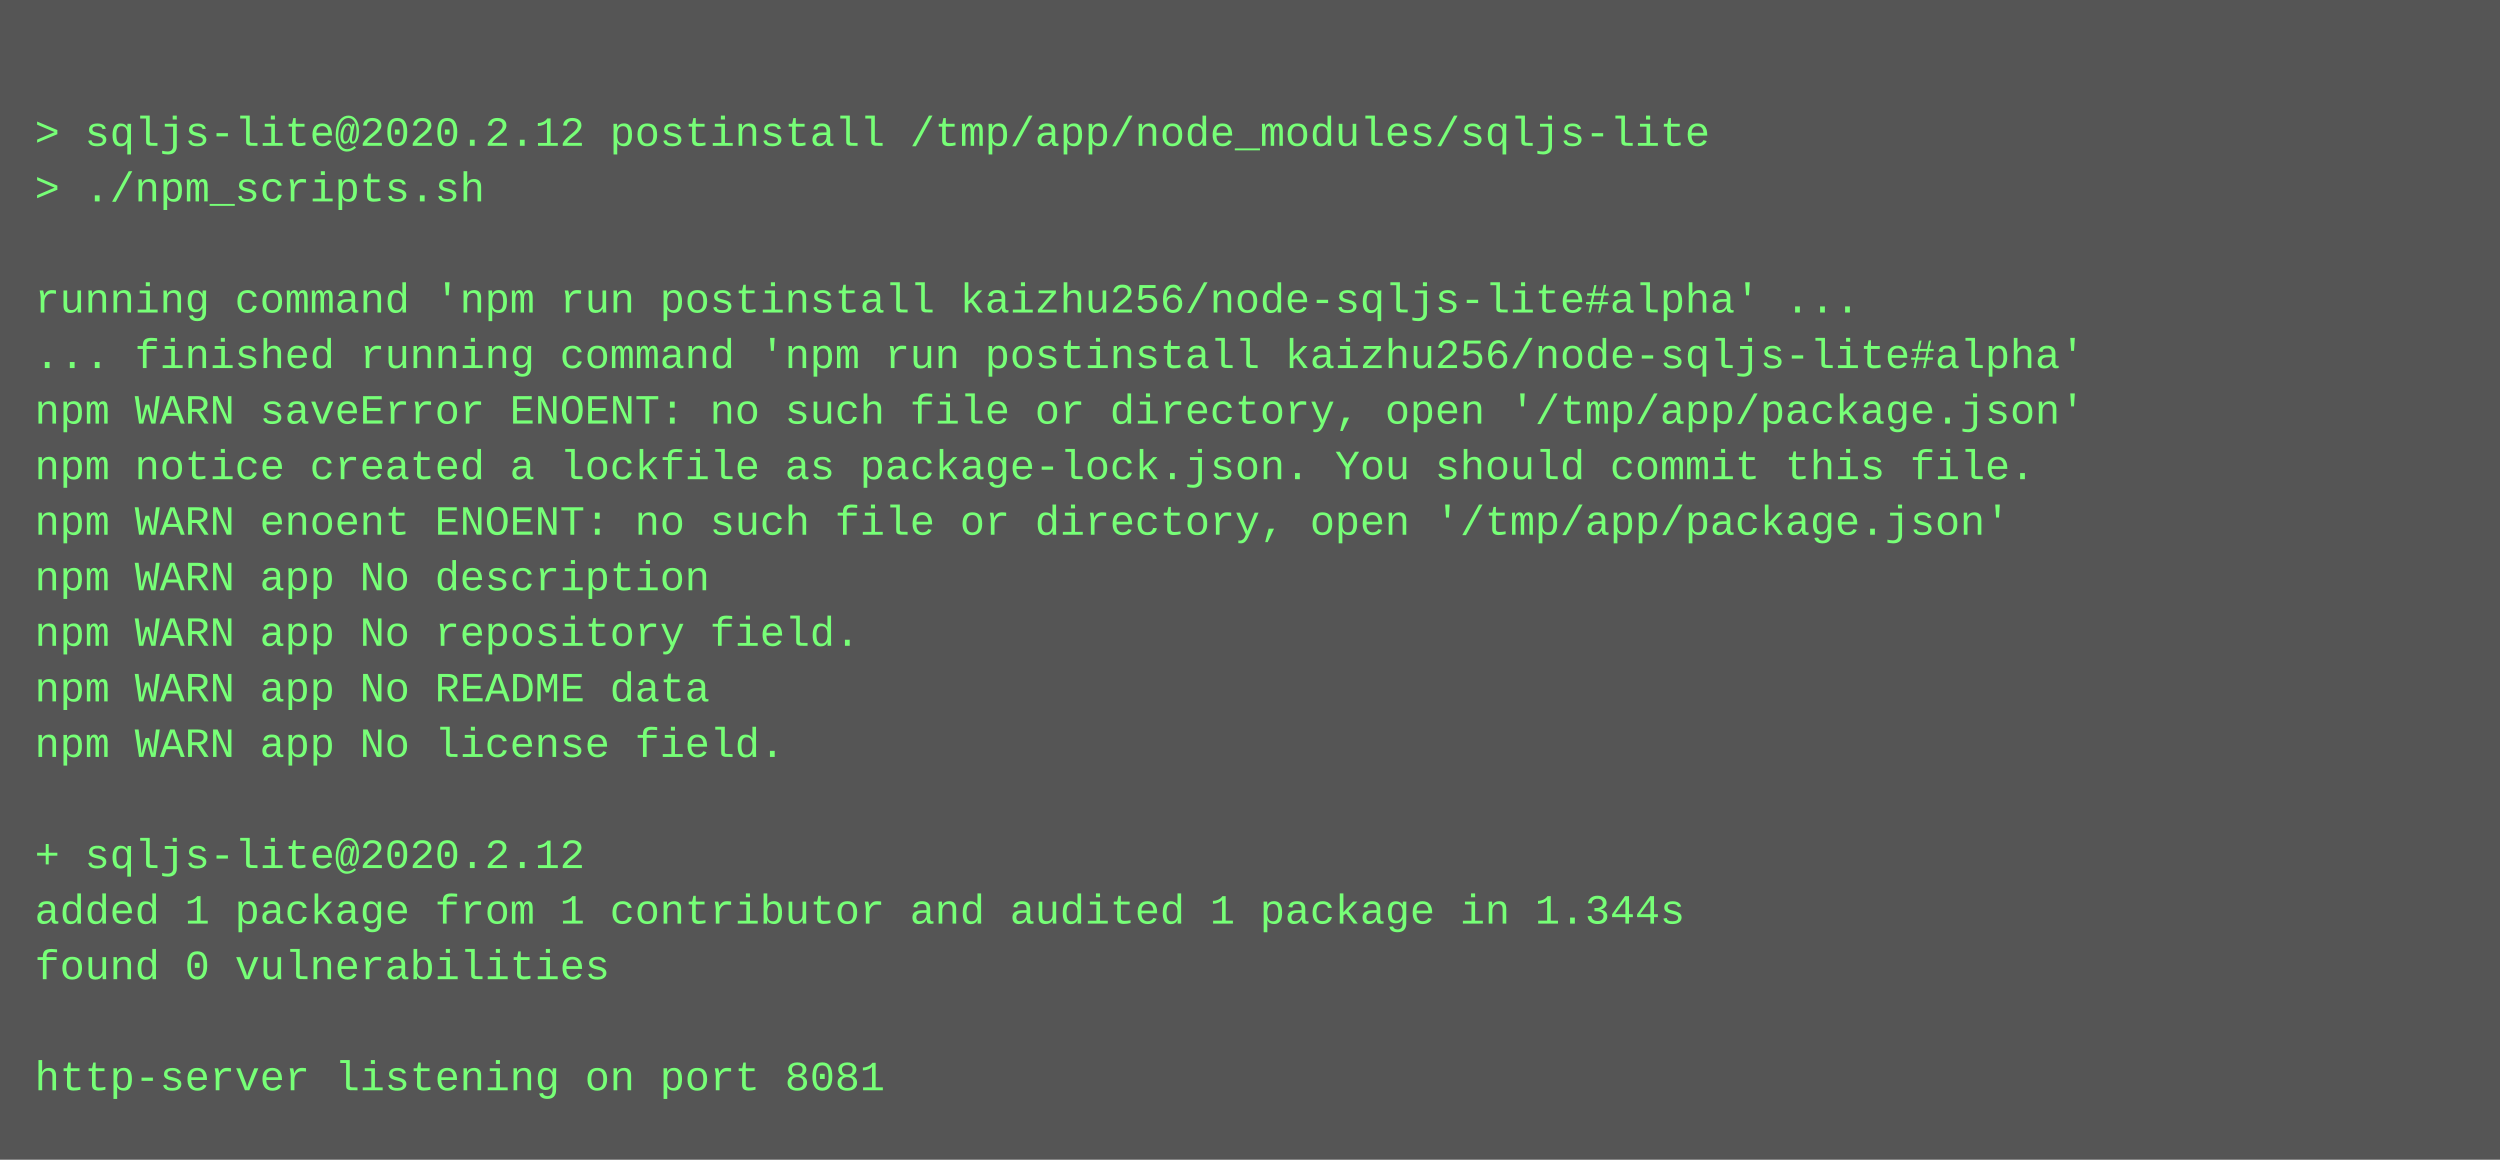
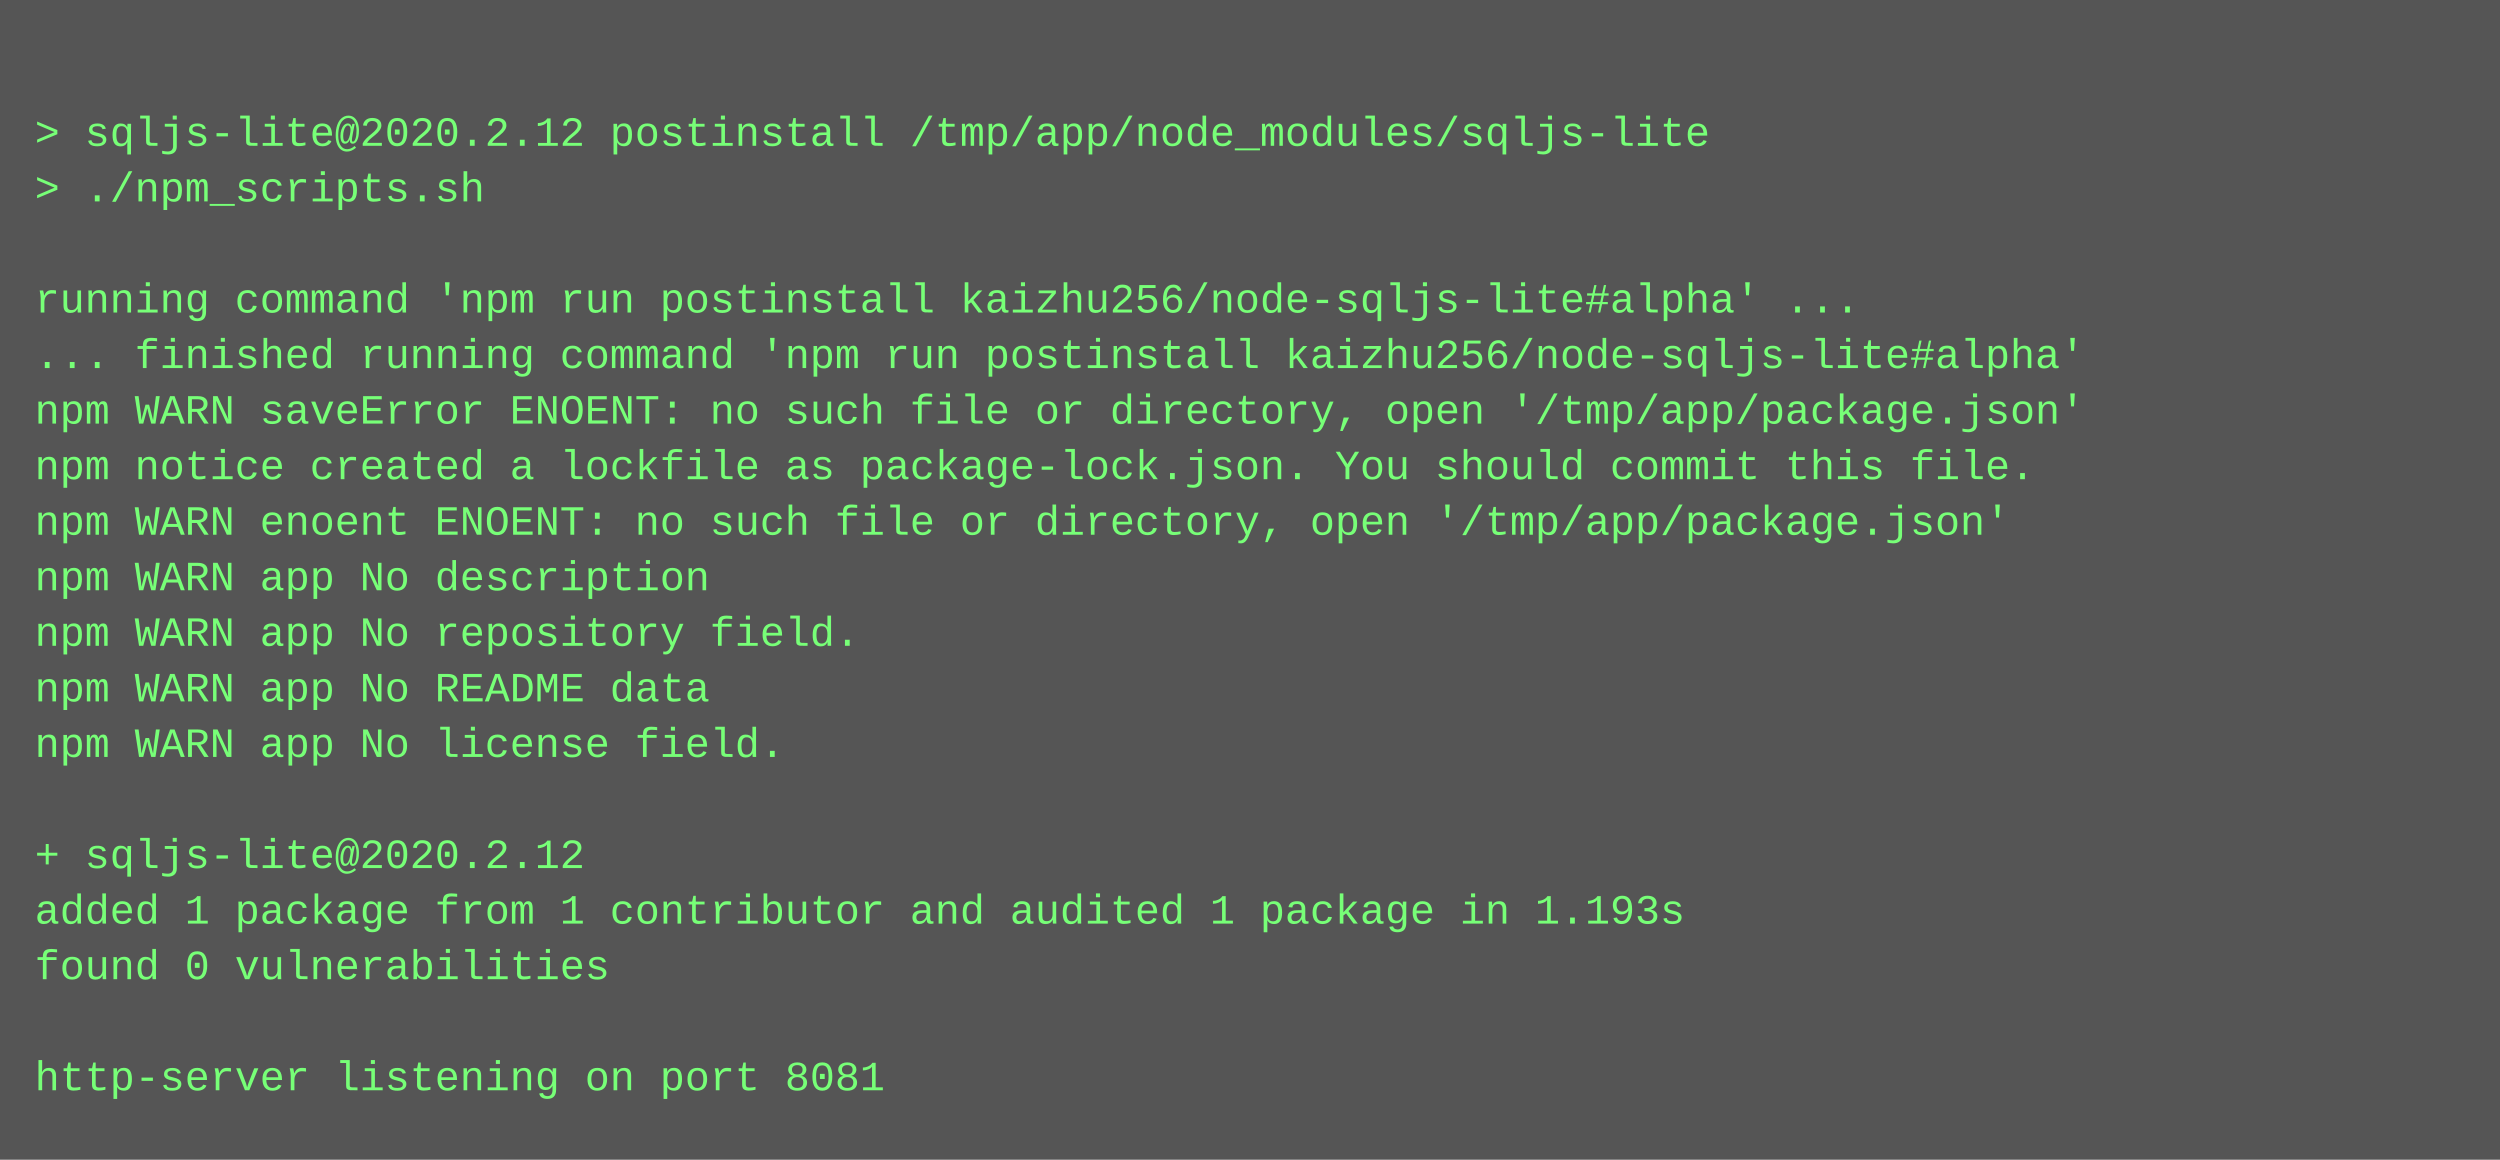
<svg xmlns="http://www.w3.org/2000/svg" height="334" width="720">
  <rect height="334" fill="#555" width="720" />
  <text fill="#7f7" font-family="Courier New" font-size="12" xml:space="preserve">
    <tspan x="10" y="26" />
    <tspan x="10" y="42">&gt; sqljs-lite@2020.2.12 postinstall /tmp/app/node_modules/sqljs-lite</tspan>
    <tspan x="10" y="58">&gt; ./npm_scripts.sh</tspan>
    <tspan x="10" y="74" />
    <tspan x="10" y="90">running command 'npm run postinstall kaizhu256/node-sqljs-lite#alpha' ...</tspan>
    <tspan x="10" y="106">... finished running command 'npm run postinstall kaizhu256/node-sqljs-lite#alpha'</tspan>
    <tspan x="10" y="122">npm WARN saveError ENOENT: no such file or directory, open '/tmp/app/package.json'</tspan>
    <tspan x="10" y="138">npm notice created a lockfile as package-lock.json. You should commit this file.</tspan>
    <tspan x="10" y="154">npm WARN enoent ENOENT: no such file or directory, open '/tmp/app/package.json'</tspan>
    <tspan x="10" y="170">npm WARN app No description</tspan>
    <tspan x="10" y="186">npm WARN app No repository field.</tspan>
    <tspan x="10" y="202">npm WARN app No README data</tspan>
    <tspan x="10" y="218">npm WARN app No license field.</tspan>
    <tspan x="10" y="234" />
    <tspan x="10" y="250">+ sqljs-lite@2020.2.12</tspan>
-     <tspan x="10" y="266">added 1 package from 1 contributor and audited 1 package in 1.344s</tspan>
+     <tspan x="10" y="266">added 1 package from 1 contributor and audited 1 package in 1.193s</tspan>
    <tspan x="10" y="282">found 0 vulnerabilities</tspan>
    <tspan x="10" y="298" />
    <tspan x="10" y="314">http-server listening on port 8081</tspan>
  </text>
</svg>
